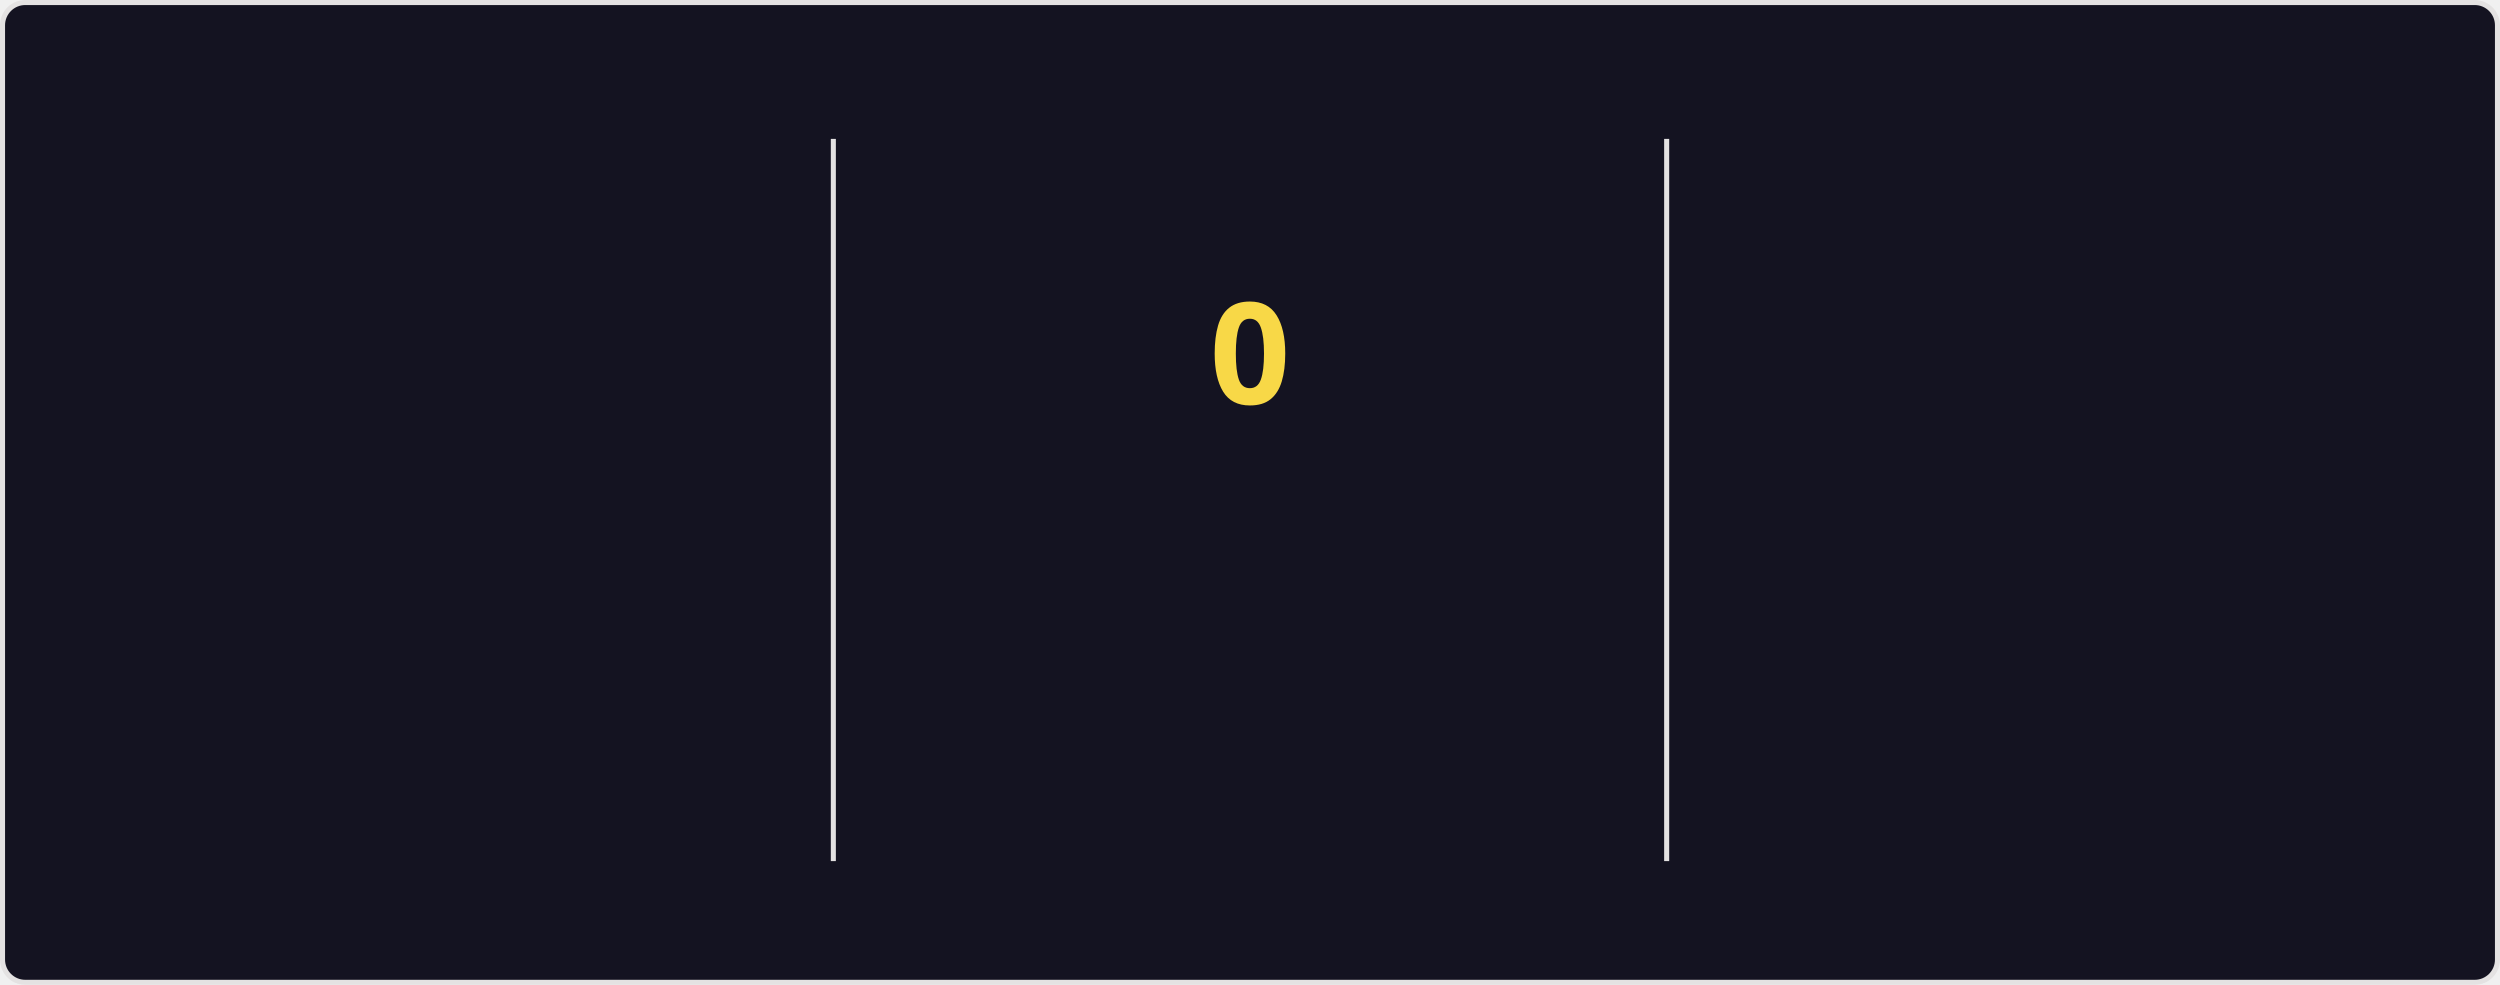
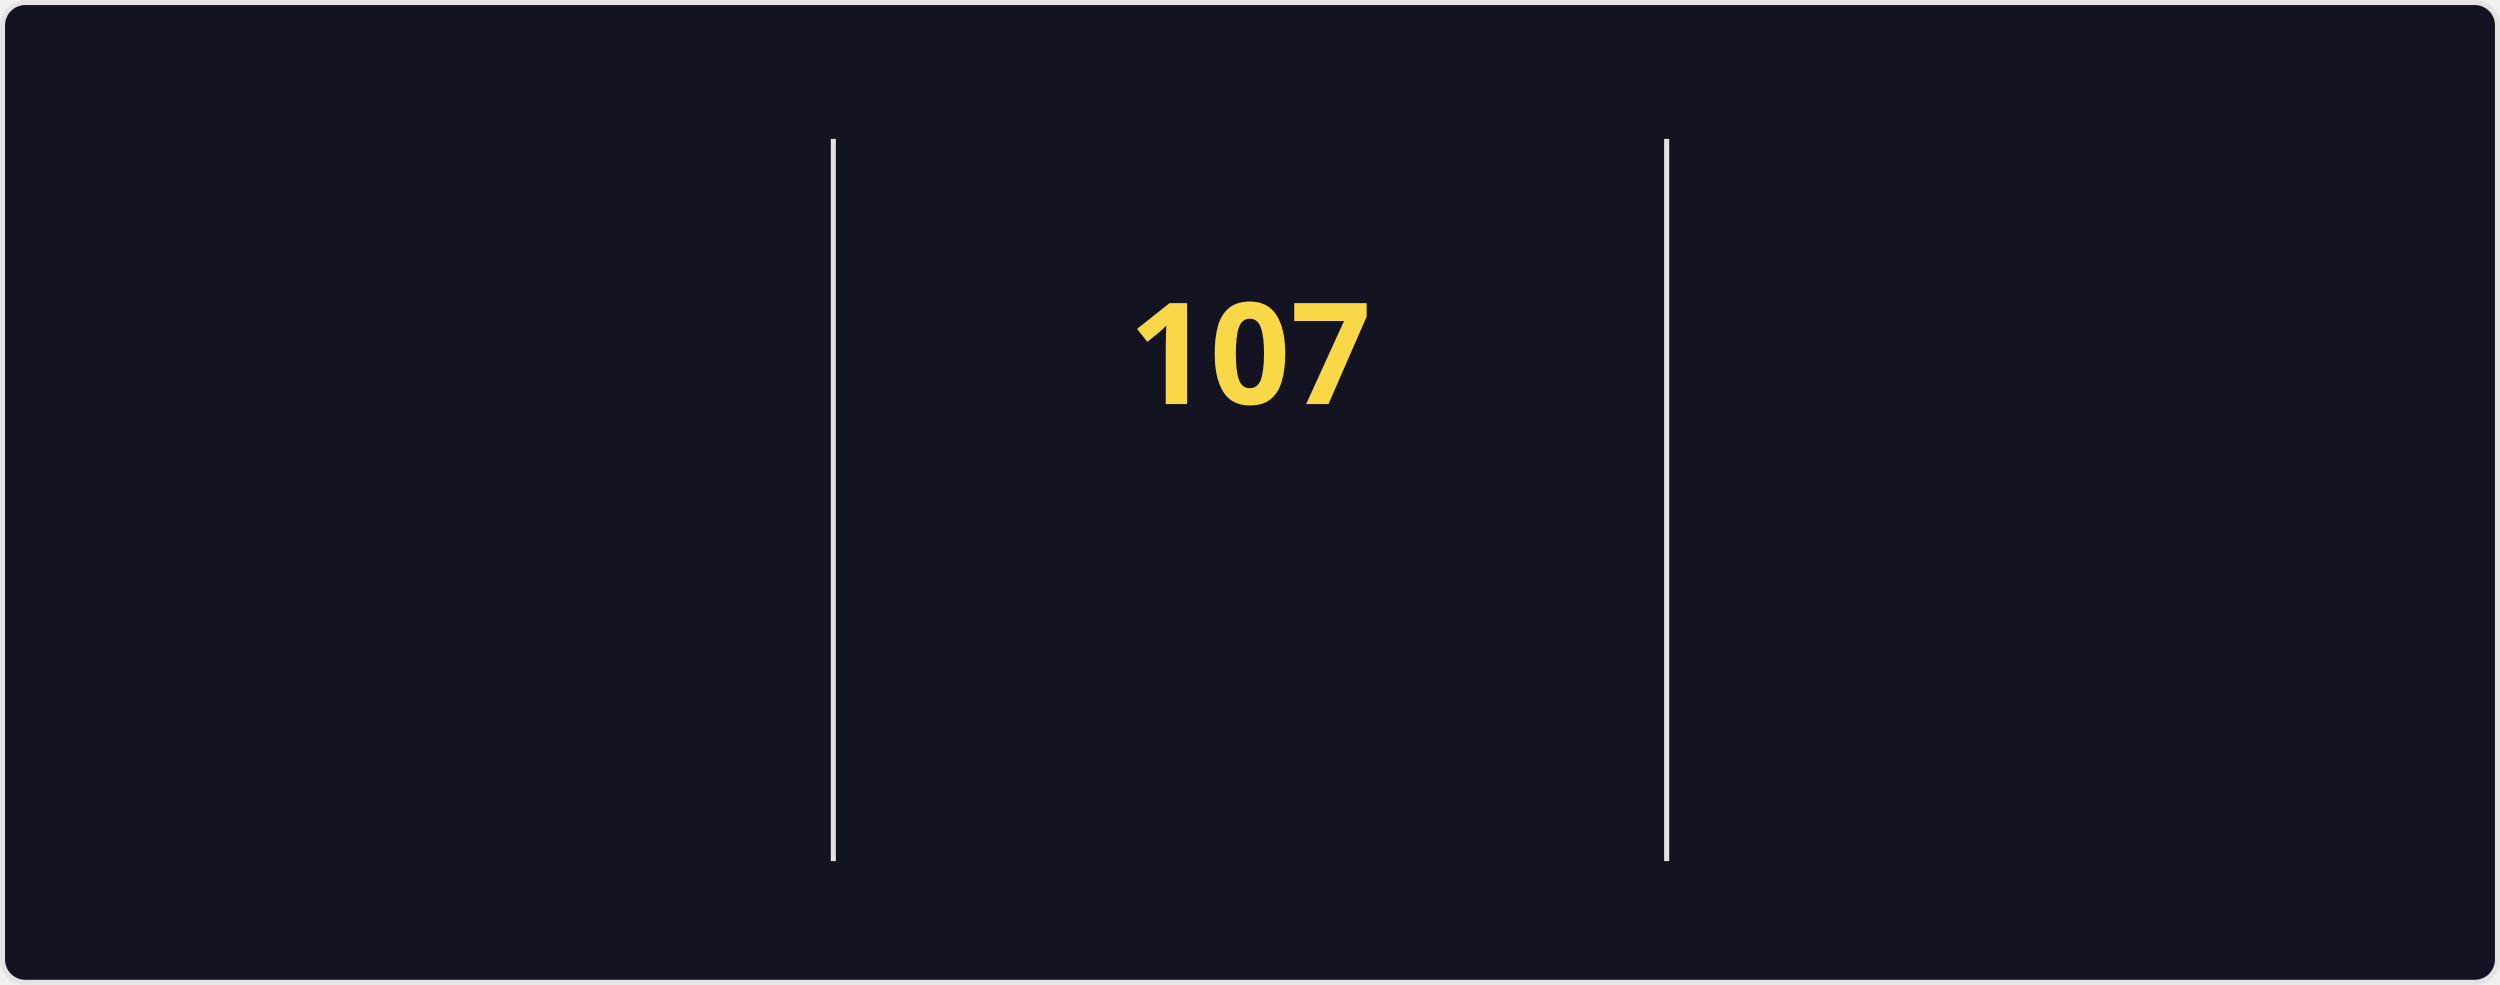
<svg xmlns="http://www.w3.org/2000/svg" style="isolation: isolate" viewBox="0 0 495 195" width="495px" height="195px" direction="ltr">
  <style>
    @keyframes currstreak {
      0% { font-size: 3px; opacity: 0.2; }
      80% { font-size: 34px; opacity: 1; }
      100% { font-size: 28px; opacity: 1; }
    }
    @keyframes fadein {
      0% { opacity: 0; }
      100% { opacity: 1; }
    }
    .big-number {
      font-family: "Segoe UI", Ubuntu, sans-serif;
      font-weight: 700;
      font-size: 28px;
      fill: #fe428e;
    }
    .label {
      font-family: "Segoe UI", Ubuntu, sans-serif;
      font-weight: 400;
      font-size: 14px;
      fill: #fe428e;
    }
    .range-text {
      font-family: "Segoe UI", Ubuntu, sans-serif;
      font-weight: 400;
      font-size: 12px;
      fill: #a9fef7;
    }
    .current-streak-num {
      font-family: "Segoe UI", Ubuntu, sans-serif;
      font-weight: 700;
      font-size: 28px;
      fill: #f8d847;
    }</style>
  <defs>
    <clipPath id="outer_rectangle">
      <rect width="495" height="195" rx="4.5" />
    </clipPath>
    <mask id="mask_out_ring_behind_fire">
      <rect width="495" height="195" fill="white" />
      <ellipse id="mask-ellipse" cx="247.5" cy="32" rx="13" ry="18" fill="black" />
    </mask>
  </defs>
  <g clip-path="url(#outer_rectangle)">
    <g style="isolation: isolate">
      <rect fill="#141321" rx="4.5" x="0.5" y="0.5" width="494" height="194" stroke="#e4e2e2" />
    </g>
    <g style="isolation: isolate">
      <line x1="165" y1="28" x2="165" y2="170" vector-effect="non-scaling-stroke" stroke-width="1" stroke="#e4e2e2" stroke-linejoin="miter" stroke-linecap="square" stroke-miterlimit="3" />
      <line x1="330" y1="28" x2="330" y2="170" vector-effect="non-scaling-stroke" stroke-width="1" stroke="#e4e2e2" stroke-linejoin="miter" stroke-linecap="square" stroke-miterlimit="3" />
    </g>
    <g style="isolation: isolate">
      <g transform="translate(82.5, 48)">
        <text x="0" y="32" stroke-width="0" text-anchor="middle" class="big-number" style="opacity: 0; animation: fadein 0.5s linear forwards 0.6s">
            7.3K
          </text>
      </g>
      <g transform="translate(82.5, 84)">
        <text x="0" y="32" stroke-width="0" text-anchor="middle" class="label" style="opacity: 0; animation: fadein 0.5s linear forwards 0.7s">
            Total Contributions
          </text>
      </g>
      <g transform="translate(82.5, 114)">
        <text x="0" y="32" stroke-width="0" text-anchor="middle" class="range-text" style="opacity: 0; animation: fadein 0.5s linear forwards 0.8s">
            Oct 26 - Present
          </text>
      </g>
    </g>
    <g style="isolation: isolate">
      <g mask="url(#mask_out_ring_behind_fire)">
        <circle cx="247.5" cy="71" r="40" fill="none" stroke="#fe428e" stroke-width="5" style="opacity: 0; animation: fadein 0.5s linear forwards 0.4s" />
      </g>
      <g transform="translate(247.5, 19.5)" stroke-opacity="0" style="opacity: 0; animation: fadein 0.5s linear forwards 0.6s">
        <path d="M -12 -0.5 L 15 -0.5 L 15 23.5 L -12 23.5 L -12 -0.5 Z" fill="none" />
        <path d="M 1.5 0.67 C 1.5 0.67 2.24 3.32 2.24 5.47 C 2.24 7.53 0.89 9.2 -1.17 9.2 C -3.23 9.2 -4.79 7.53 -4.79 5.47 L -4.76 5.11 C -6.78 7.51 -8 10.62 -8 13.99 C -8 18.41 -4.42 22 0 22 C 4.42 22 8 18.41 8 13.99 C 8 8.6 5.41 3.79 1.5 0.67 Z M -0.29 19 C -2.07 19 -3.51 17.6 -3.51 15.86 C -3.51 14.24 -2.46 13.1 -0.7 12.74 C 1.07 12.38 2.9 11.53 3.92 10.16 C 4.31 11.45 4.51 12.81 4.51 14.2 C 4.51 16.85 2.36 19 -0.29 19 Z" fill="#fe428e" stroke-opacity="0" />
      </g>
      <g transform="translate(247.5, 48)">
        <text x="0" y="32" stroke-width="0" text-anchor="middle" class="current-streak-num" style="animation: currstreak 0.6s linear forwards">
-             0
+             107
          </text>
      </g>
      <g transform="translate(247.5, 108)">
        <text x="0" y="32" stroke-width="0" text-anchor="middle" class="label" style="opacity: 0; animation: fadein 0.5s linear forwards 0.9s">
            Current Streak
          </text>
      </g>
      <g transform="translate(247.5, 145)">
        <text x="0" y="21" stroke-width="0" text-anchor="middle" class="range-text" style="opacity: 0; animation: fadein 0.5s linear forwards 0.9s">
-             0 days
+             Jul 12 - Oct 26
          </text>
      </g>
    </g>
    <g style="isolation: isolate">
      <g transform="translate(412.5, 48)">
        <text x="0" y="32" stroke-width="0" text-anchor="middle" class="big-number" style="opacity: 0; animation: fadein 0.5s linear forwards 1.2s">
-             106
+             107
          </text>
      </g>
      <g transform="translate(412.5, 84)">
        <text x="0" y="32" stroke-width="0" text-anchor="middle" class="label" style="opacity: 0; animation: fadein 0.5s linear forwards 1.3s">
            Longest Streak
          </text>
      </g>
      <g transform="translate(412.5, 114)">
        <text x="0" y="32" stroke-width="0" text-anchor="middle" class="range-text" style="opacity: 0; animation: fadein 0.5s linear forwards 1.4s">
-             Jul 12 - Oct 25
+             Jul 12 - Oct 26
          </text>
      </g>
    </g>
  </g>
</svg>
